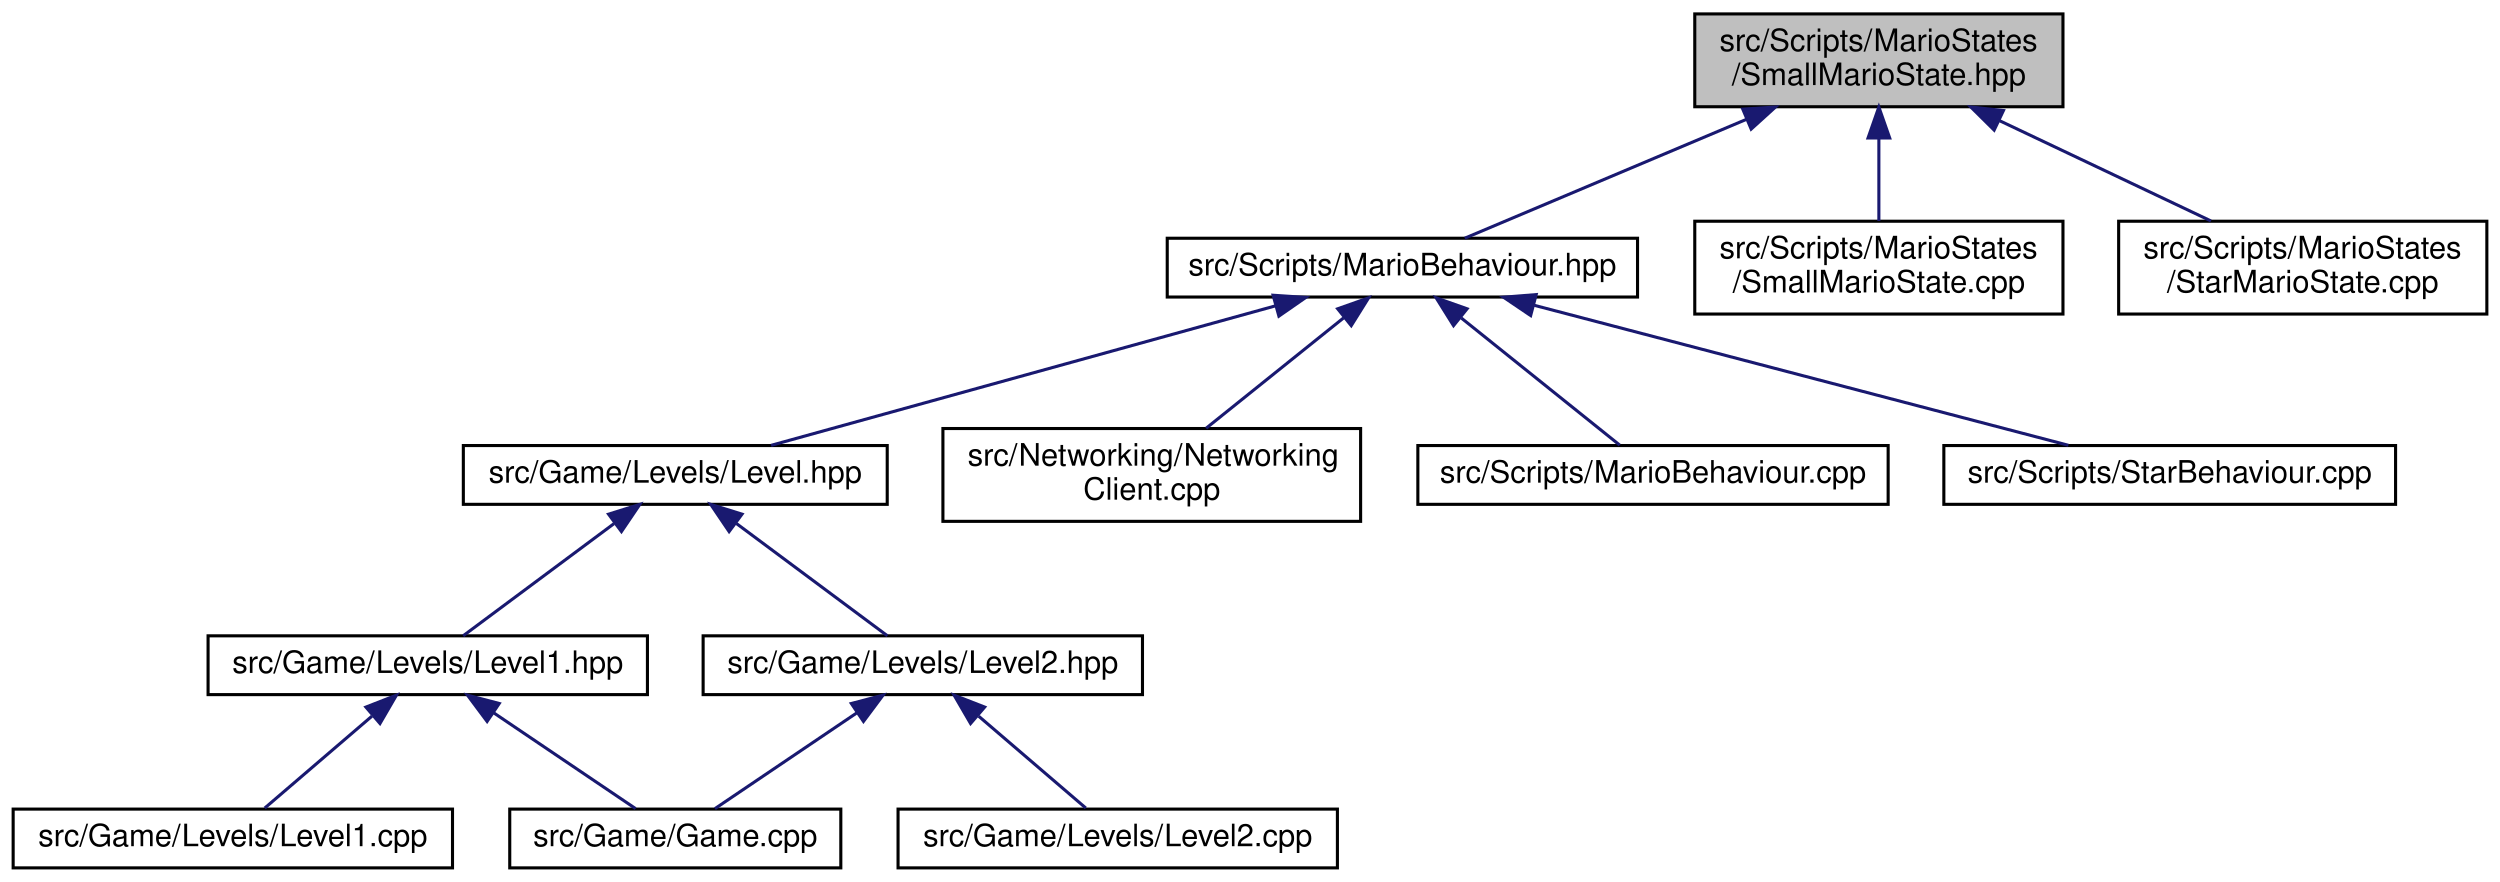
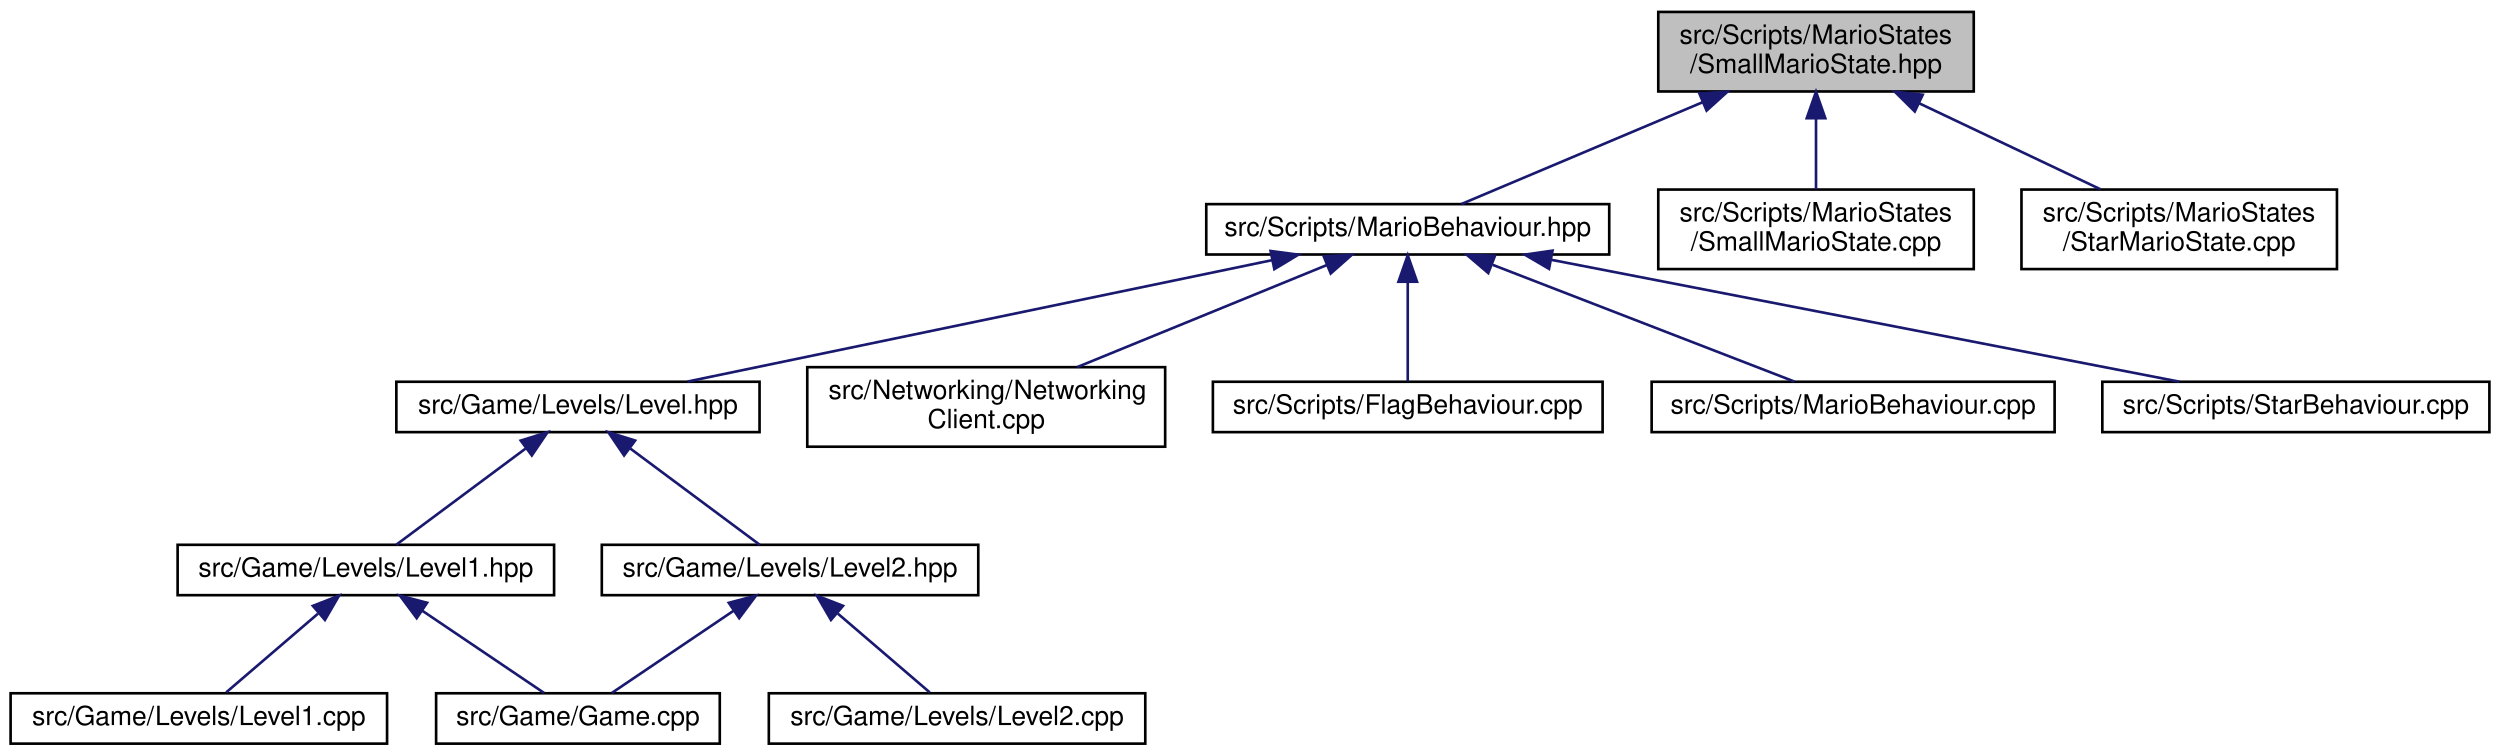
- <svg xmlns="http://www.w3.org/2000/svg" xmlns:xlink="http://www.w3.org/1999/xlink" width="808pt" height="285pt" viewBox="0.00 0.00 807.50 285.00">
+ <svg xmlns="http://www.w3.org/2000/svg" xmlns:xlink="http://www.w3.org/1999/xlink" width="943pt" height="285pt" viewBox="0.00 0.00 943.00 285.00">
  <g id="graph0" class="graph" transform="scale(1 1) rotate(0) translate(4 281)">
    <g id="node1" class="node">
      <g id="a_node1">
        <a xlink:title=" ">
-           <polygon fill="#bfbfbf" stroke="black" points="543.5,-246.5 543.5,-276.5 662.5,-276.5 662.5,-246.5 543.5,-246.5" />
-           <text text-anchor="start" x="551.5" y="-264.5" font-family="Helvetica,sans-Serif" font-size="10.00">src/Scripts/MarioStates</text>
-           <text text-anchor="middle" x="603" y="-253.5" font-family="Helvetica,sans-Serif" font-size="10.00">/SmallMarioState.hpp</text>
+           <polygon fill="#bfbfbf" stroke="black" points="621.5,-246.5 621.5,-276.5 740.5,-276.5 740.5,-246.5 621.5,-246.5" />
+           <text text-anchor="start" x="629.5" y="-264.5" font-family="Helvetica,sans-Serif" font-size="10.00">src/Scripts/MarioStates</text>
+           <text text-anchor="middle" x="681" y="-253.5" font-family="Helvetica,sans-Serif" font-size="10.00">/SmallMarioState.hpp</text>
        </a>
      </g>
    </g>
    <g id="node2" class="node">
      <g id="a_node2">
        <a xlink:href="MarioBehaviour_8hpp.html" target="_top" xlink:title=" ">
-           <polygon fill="none" stroke="black" points="373,-185 373,-204 525,-204 525,-185 373,-185" />
-           <text text-anchor="middle" x="449" y="-192" font-family="Helvetica,sans-Serif" font-size="10.00">src/Scripts/MarioBehaviour.hpp</text>
+           <polygon fill="none" stroke="black" points="451,-185 451,-204 603,-204 603,-185 451,-185" />
+           <text text-anchor="middle" x="527" y="-192" font-family="Helvetica,sans-Serif" font-size="10.00">src/Scripts/MarioBehaviour.hpp</text>
        </a>
      </g>
    </g>
    <g id="edge1" class="edge">
-       <path fill="none" stroke="midnightblue" d="M560.26,-242.46C530.5,-229.9 492.18,-213.72 469.16,-204.01" />
-       <polygon fill="midnightblue" stroke="midnightblue" points="559.01,-245.73 569.58,-246.4 561.73,-239.28 559.01,-245.73" />
-     </g>
-     <g id="node12" class="node">
-       <g id="a_node12">
-         <a xlink:href="SmallMarioState_8cpp.html" target="_top" xlink:title=" ">
-           <polygon fill="none" stroke="black" points="543.5,-179.5 543.5,-209.5 662.5,-209.5 662.5,-179.5 543.5,-179.5" />
-           <text text-anchor="start" x="551.5" y="-197.5" font-family="Helvetica,sans-Serif" font-size="10.00">src/Scripts/MarioStates</text>
-           <text text-anchor="middle" x="603" y="-186.5" font-family="Helvetica,sans-Serif" font-size="10.00">/SmallMarioState.cpp</text>
-         </a>
-       </g>
-     </g>
-     <g id="edge12" class="edge">
-       <path fill="none" stroke="midnightblue" d="M603,-236.11C603,-227.15 603,-217.32 603,-209.58" />
-       <polygon fill="midnightblue" stroke="midnightblue" points="599.5,-236.4 603,-246.4 606.5,-236.4 599.5,-236.4" />
+       <path fill="none" stroke="midnightblue" d="M638.26,-242.46C608.5,-229.9 570.18,-213.72 547.16,-204.01" />
+       <polygon fill="midnightblue" stroke="midnightblue" points="637.01,-245.73 647.58,-246.4 639.73,-239.28 637.01,-245.73" />
    </g>
    <g id="node13" class="node">
      <g id="a_node13">
-         <a xlink:href="StarMarioState_8cpp.html" target="_top" xlink:title=" ">
-           <polygon fill="none" stroke="black" points="680.5,-179.5 680.5,-209.5 799.5,-209.5 799.5,-179.5 680.5,-179.5" />
-           <text text-anchor="start" x="688.5" y="-197.5" font-family="Helvetica,sans-Serif" font-size="10.00">src/Scripts/MarioStates</text>
-           <text text-anchor="middle" x="740" y="-186.5" font-family="Helvetica,sans-Serif" font-size="10.00">/StarMarioState.cpp</text>
+         <a xlink:href="SmallMarioState_8cpp.html" target="_top" xlink:title=" ">
+           <polygon fill="none" stroke="black" points="621.5,-179.5 621.5,-209.5 740.5,-209.5 740.5,-179.5 621.5,-179.5" />
+           <text text-anchor="start" x="629.5" y="-197.5" font-family="Helvetica,sans-Serif" font-size="10.00">src/Scripts/MarioStates</text>
+           <text text-anchor="middle" x="681" y="-186.5" font-family="Helvetica,sans-Serif" font-size="10.00">/SmallMarioState.cpp</text>
        </a>
      </g>
    </g>
    <g id="edge13" class="edge">
-       <path fill="none" stroke="midnightblue" d="M642.01,-241.99C663.72,-231.69 690.33,-219.07 710.33,-209.58" />
-       <polygon fill="midnightblue" stroke="midnightblue" points="640.26,-238.95 632.73,-246.4 643.26,-245.27 640.26,-238.95" />
+       <path fill="none" stroke="midnightblue" d="M681,-236.11C681,-227.15 681,-217.32 681,-209.58" />
+       <polygon fill="midnightblue" stroke="midnightblue" points="677.5,-236.4 681,-246.4 684.5,-236.4 677.5,-236.4" />
+     </g>
+     <g id="node14" class="node">
+       <g id="a_node14">
+         <a xlink:href="StarMarioState_8cpp.html" target="_top" xlink:title=" ">
+           <polygon fill="none" stroke="black" points="758.5,-179.5 758.5,-209.5 877.5,-209.5 877.5,-179.5 758.5,-179.5" />
+           <text text-anchor="start" x="766.5" y="-197.5" font-family="Helvetica,sans-Serif" font-size="10.00">src/Scripts/MarioStates</text>
+           <text text-anchor="middle" x="818" y="-186.5" font-family="Helvetica,sans-Serif" font-size="10.00">/StarMarioState.cpp</text>
+         </a>
+       </g>
+     </g>
+     <g id="edge14" class="edge">
+       <path fill="none" stroke="midnightblue" d="M720.01,-241.99C741.72,-231.69 768.33,-219.07 788.33,-209.58" />
+       <polygon fill="midnightblue" stroke="midnightblue" points="718.26,-238.95 710.73,-246.4 721.26,-245.27 718.26,-238.95" />
    </g>
    <g id="node3" class="node">
      <g id="a_node3">
        <a xlink:href="Level_8hpp.html" target="_top" xlink:title=" ">
          <polygon fill="none" stroke="black" points="145.5,-118 145.5,-137 282.5,-137 282.5,-118 145.5,-118" />
          <text text-anchor="middle" x="214" y="-125" font-family="Helvetica,sans-Serif" font-size="10.00">src/Game/Levels/Level.hpp</text>
        </a>
      </g>
    </g>
    <g id="edge2" class="edge">
-       <path fill="none" stroke="midnightblue" d="M408.05,-182.17C361.58,-169.32 286.82,-148.64 244.96,-137.06" />
-       <polygon fill="midnightblue" stroke="midnightblue" points="407.22,-185.58 417.79,-184.87 409.09,-178.83 407.22,-185.58" />
+       <path fill="none" stroke="midnightblue" d="M475.87,-182.88C414.32,-170.1 312.15,-148.88 255.33,-137.08" />
+       <polygon fill="midnightblue" stroke="midnightblue" points="475.26,-186.33 485.76,-184.94 476.68,-179.48 475.26,-186.33" />
    </g>
    <g id="node9" class="node">
      <g id="a_node9">
        <a xlink:href="NetworkingClient_8cpp.html" target="_top" xlink:title=" ">
          <polygon fill="none" stroke="black" points="300.5,-112.5 300.5,-142.5 435.5,-142.5 435.5,-112.5 300.5,-112.5" />
          <text text-anchor="start" x="308.5" y="-130.5" font-family="Helvetica,sans-Serif" font-size="10.00">src/Networking/Networking</text>
          <text text-anchor="middle" x="368" y="-119.5" font-family="Helvetica,sans-Serif" font-size="10.00">Client.cpp</text>
        </a>
      </g>
    </g>
    <g id="edge9" class="edge">
-       <path fill="none" stroke="midnightblue" d="M429.98,-178.24C416.54,-167.45 398.66,-153.1 385.56,-142.59" />
-       <polygon fill="midnightblue" stroke="midnightblue" points="428.09,-181.2 438.08,-184.73 432.47,-175.75 428.09,-181.2" />
+       <path fill="none" stroke="midnightblue" d="M496.56,-181.06C469.63,-170.05 430.36,-153.99 402.31,-142.53" />
+       <polygon fill="midnightblue" stroke="midnightblue" points="495.31,-184.32 505.89,-184.87 497.95,-177.84 495.31,-184.32" />
    </g>
    <g id="node10" class="node">
      <g id="a_node10">
-         <a xlink:href="MarioBehaviour_8cpp.html" target="_top" xlink:title=" ">
-           <polygon fill="none" stroke="black" points="454,-118 454,-137 606,-137 606,-118 454,-118" />
-           <text text-anchor="middle" x="530" y="-125" font-family="Helvetica,sans-Serif" font-size="10.00">src/Scripts/MarioBehaviour.cpp</text>
+         <a xlink:href="FlagBehaviour_8cpp.html" target="_top" xlink:title=" ">
+           <polygon fill="none" stroke="black" points="453.5,-118 453.5,-137 600.5,-137 600.5,-118 453.5,-118" />
+           <text text-anchor="middle" x="527" y="-125" font-family="Helvetica,sans-Serif" font-size="10.00">src/Scripts/FlagBehaviour.cpp</text>
        </a>
      </g>
    </g>
    <g id="edge10" class="edge">
-       <path fill="none" stroke="midnightblue" d="M468.05,-178.21C484.01,-165.41 506.21,-147.59 519.25,-137.13" />
-       <polygon fill="midnightblue" stroke="midnightblue" points="465.53,-175.75 459.92,-184.73 469.91,-181.2 465.53,-175.75" />
+       <path fill="none" stroke="midnightblue" d="M527,-174.54C527,-162.17 527,-146.62 527,-137.13" />
+       <polygon fill="midnightblue" stroke="midnightblue" points="523.5,-174.73 527,-184.73 530.5,-174.73 523.5,-174.73" />
    </g>
    <g id="node11" class="node">
      <g id="a_node11">
-         <a xlink:href="StarBehaviour_8cpp.html" target="_top" xlink:title=" ">
-           <polygon fill="none" stroke="black" points="624,-118 624,-137 770,-137 770,-118 624,-118" />
-           <text text-anchor="middle" x="697" y="-125" font-family="Helvetica,sans-Serif" font-size="10.00">src/Scripts/StarBehaviour.cpp</text>
+         <a xlink:href="MarioBehaviour_8cpp.html" target="_top" xlink:title=" ">
+           <polygon fill="none" stroke="black" points="619,-118 619,-137 771,-137 771,-118 619,-118" />
+           <text text-anchor="middle" x="695" y="-125" font-family="Helvetica,sans-Serif" font-size="10.00">src/Scripts/MarioBehaviour.cpp</text>
        </a>
      </g>
    </g>
    <g id="edge11" class="edge">
-       <path fill="none" stroke="midnightblue" d="M491.64,-182.32C540.61,-169.49 619.88,-148.71 664.25,-137.08" />
-       <polygon fill="midnightblue" stroke="midnightblue" points="490.46,-179.01 481.68,-184.94 492.24,-185.79 490.46,-179.01" />
+       <path fill="none" stroke="midnightblue" d="M559.04,-181.1C592.39,-168.2 643.75,-148.33 672.87,-137.06" />
+       <polygon fill="midnightblue" stroke="midnightblue" points="557.37,-178 549.31,-184.87 559.9,-184.52 557.37,-178" />
+     </g>
+     <g id="node12" class="node">
+       <g id="a_node12">
+         <a xlink:href="StarBehaviour_8cpp.html" target="_top" xlink:title=" ">
+           <polygon fill="none" stroke="black" points="789,-118 789,-137 935,-137 935,-118 789,-118" />
+           <text text-anchor="middle" x="862" y="-125" font-family="Helvetica,sans-Serif" font-size="10.00">src/Scripts/StarBehaviour.cpp</text>
+         </a>
+       </g>
+     </g>
+     <g id="edge12" class="edge">
+       <path fill="none" stroke="midnightblue" d="M581.33,-182.96C647.27,-170.16 757.15,-148.84 818.03,-137.03" />
+       <polygon fill="midnightblue" stroke="midnightblue" points="580.29,-179.59 571.14,-184.94 581.62,-186.47 580.29,-179.59" />
    </g>
    <g id="node4" class="node">
      <g id="a_node4">
        <a xlink:href="Level1_8hpp.html" target="_top" xlink:title=" ">
          <polygon fill="none" stroke="black" points="63,-56.5 63,-75.5 205,-75.5 205,-56.5 63,-56.5" />
          <text text-anchor="middle" x="134" y="-63.5" font-family="Helvetica,sans-Serif" font-size="10.00">src/Game/Levels/Level1.hpp</text>
        </a>
      </g>
    </g>
    <g id="edge3" class="edge">
      <path fill="none" stroke="midnightblue" d="M194.23,-111.79C178.88,-100.38 158.14,-84.96 145.44,-75.51" />
      <polygon fill="midnightblue" stroke="midnightblue" points="192.43,-114.82 202.54,-117.98 196.6,-109.2 192.43,-114.82" />
    </g>
    <g id="node7" class="node">
      <g id="a_node7">
        <a xlink:href="Level2_8hpp.html" target="_top" xlink:title=" ">
          <polygon fill="none" stroke="black" points="223,-56.5 223,-75.5 365,-75.5 365,-56.5 223,-56.5" />
          <text text-anchor="middle" x="294" y="-63.5" font-family="Helvetica,sans-Serif" font-size="10.00">src/Game/Levels/Level2.hpp</text>
        </a>
      </g>
    </g>
    <g id="edge6" class="edge">
      <path fill="none" stroke="midnightblue" d="M233.77,-111.79C249.12,-100.38 269.86,-84.96 282.56,-75.51" />
      <polygon fill="midnightblue" stroke="midnightblue" points="231.4,-109.2 225.46,-117.98 235.57,-114.82 231.4,-109.2" />
    </g>
    <g id="node5" class="node">
      <g id="a_node5">
        <a xlink:href="Game_8cpp.html" target="_top" xlink:title=" ">
          <polygon fill="none" stroke="black" points="160.5,-0.5 160.5,-19.5 267.5,-19.5 267.5,-0.5 160.5,-0.5" />
          <text text-anchor="middle" x="214" y="-7.5" font-family="Helvetica,sans-Serif" font-size="10.00">src/Game/Game.cpp</text>
        </a>
      </g>
    </g>
    <g id="edge4" class="edge">
      <path fill="none" stroke="midnightblue" d="M155.3,-50.62C169.92,-40.76 188.83,-27.99 201.18,-19.65" />
      <polygon fill="midnightblue" stroke="midnightblue" points="153.18,-47.83 146.85,-56.32 157.1,-53.63 153.18,-47.83" />
    </g>
    <g id="node6" class="node">
      <g id="a_node6">
        <a xlink:href="Level1_8cpp.html" target="_top" xlink:title=" ">
          <polygon fill="none" stroke="black" points="0,-0.5 0,-19.5 142,-19.5 142,-0.5 0,-0.5" />
          <text text-anchor="middle" x="71" y="-7.5" font-family="Helvetica,sans-Serif" font-size="10.00">src/Game/Levels/Level1.cpp</text>
        </a>
      </g>
    </g>
    <g id="edge5" class="edge">
      <path fill="none" stroke="midnightblue" d="M115.96,-49.54C104.73,-39.91 90.68,-27.87 81.31,-19.83" />
      <polygon fill="midnightblue" stroke="midnightblue" points="114.01,-52.47 123.88,-56.32 118.56,-47.16 114.01,-52.47" />
    </g>
    <g id="edge7" class="edge">
      <path fill="none" stroke="midnightblue" d="M272.7,-50.62C258.08,-40.76 239.17,-27.99 226.82,-19.65" />
      <polygon fill="midnightblue" stroke="midnightblue" points="270.9,-53.63 281.15,-56.32 274.82,-47.83 270.9,-53.63" />
    </g>
    <g id="node8" class="node">
      <g id="a_node8">
        <a xlink:href="Level2_8cpp.html" target="_top" xlink:title=" ">
          <polygon fill="none" stroke="black" points="286,-0.5 286,-19.5 428,-19.5 428,-0.5 286,-0.5" />
          <text text-anchor="middle" x="357" y="-7.5" font-family="Helvetica,sans-Serif" font-size="10.00">src/Game/Levels/Level2.cpp</text>
        </a>
      </g>
    </g>
    <g id="edge8" class="edge">
      <path fill="none" stroke="midnightblue" d="M312.04,-49.54C323.27,-39.91 337.32,-27.87 346.69,-19.83" />
      <polygon fill="midnightblue" stroke="midnightblue" points="309.44,-47.16 304.12,-56.32 313.99,-52.47 309.44,-47.16" />
    </g>
  </g>
</svg>
